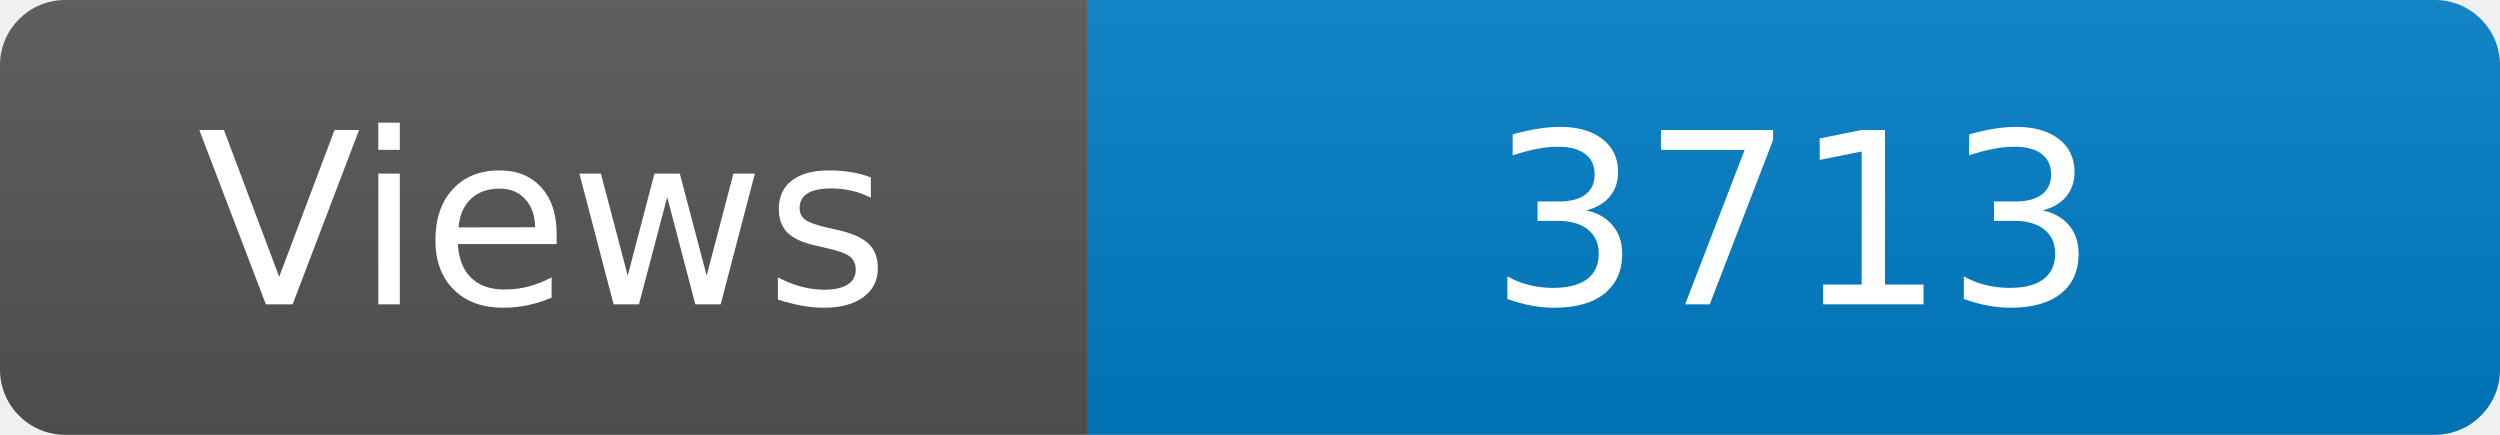
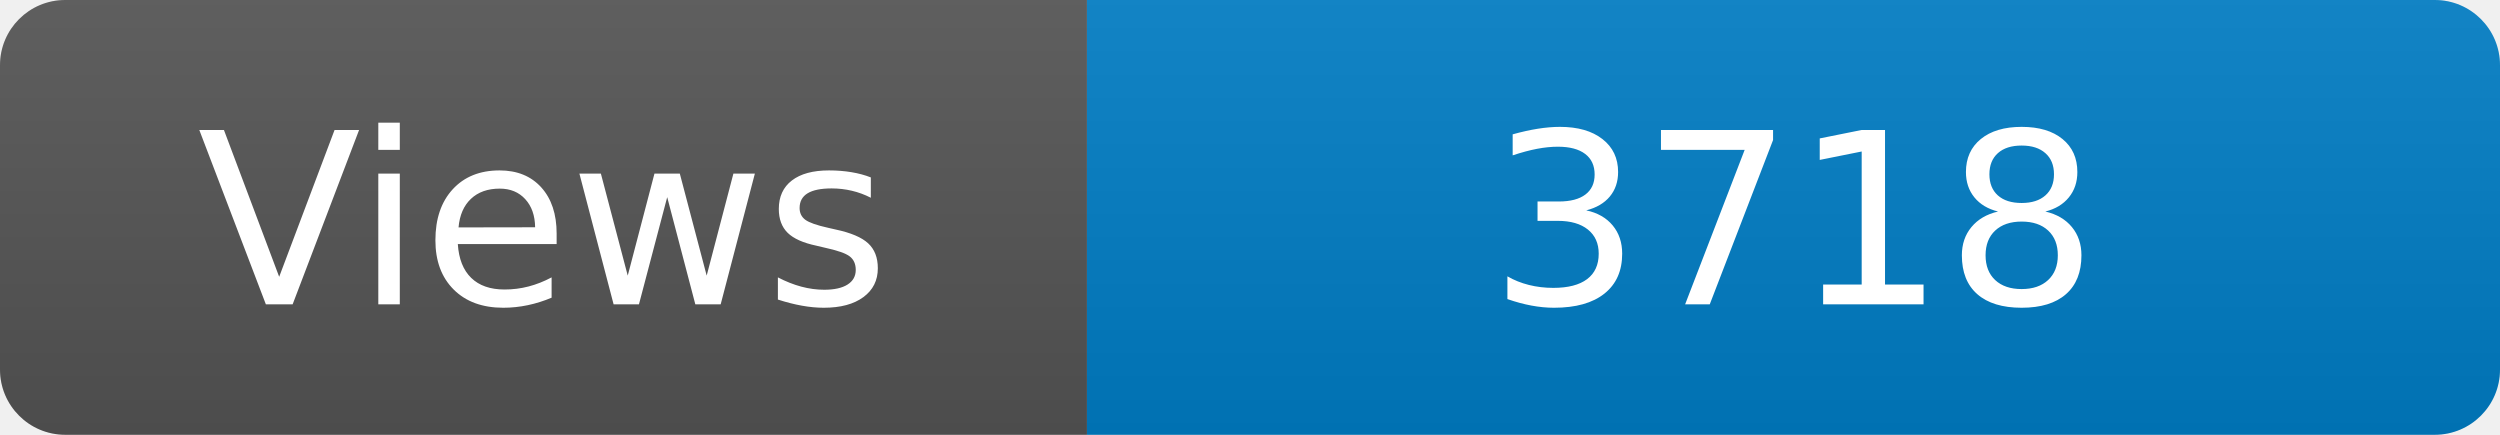
<svg xmlns="http://www.w3.org/2000/svg" width="115" height="20" role="img" aria-label="Maintained?: yes">
  <linearGradient id="s" x2="0" y2="100%">
    <stop offset="0" stop-color="#bbb" stop-opacity=".1" />
    <stop offset="1" stop-opacity=".1" />
  </linearGradient>
  <clipPath id="r">
    <rect width="115" height="20" rx="3" fill="#fff" />
  </clipPath>
  <g clip-path="url(#r)">
    <rect width="50" height="20" fill="#555" />
    <rect x="50" width="160" height="20" fill="#007ec6" />
    <rect width="115" height="20" fill="url(#s)" />
  </g>
  <g fill="#fff" text-anchor="middle" font-family="Verdana,Geneva,DejaVu Sans,sans-serif" font-size="110">
    <text x="250" y="140" transform="scale(.1)" fill="#fff">Views</text>
-     <text x="825" y="140" transform="scale(.1)" fill="#fff">3713</text>
+     <text x="825" y="140" transform="scale(.1)" fill="#fff">3718</text>
  </g>
</svg>
